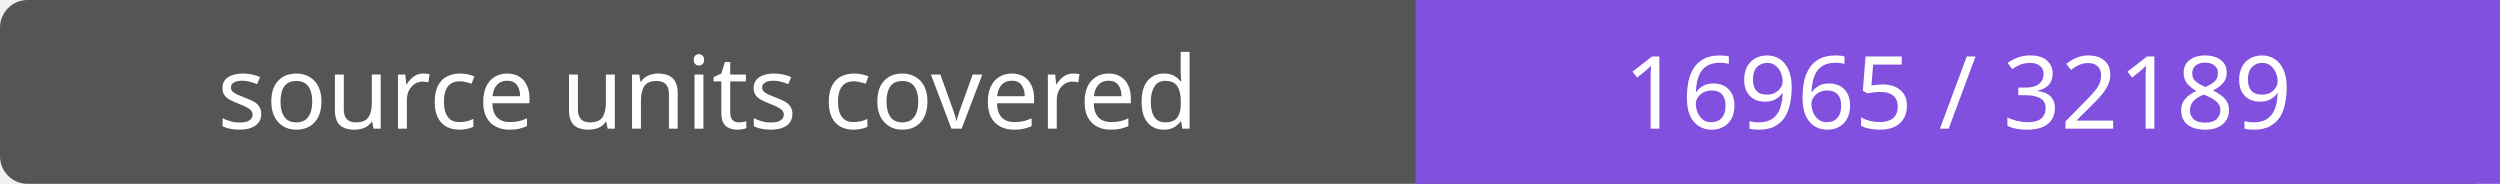
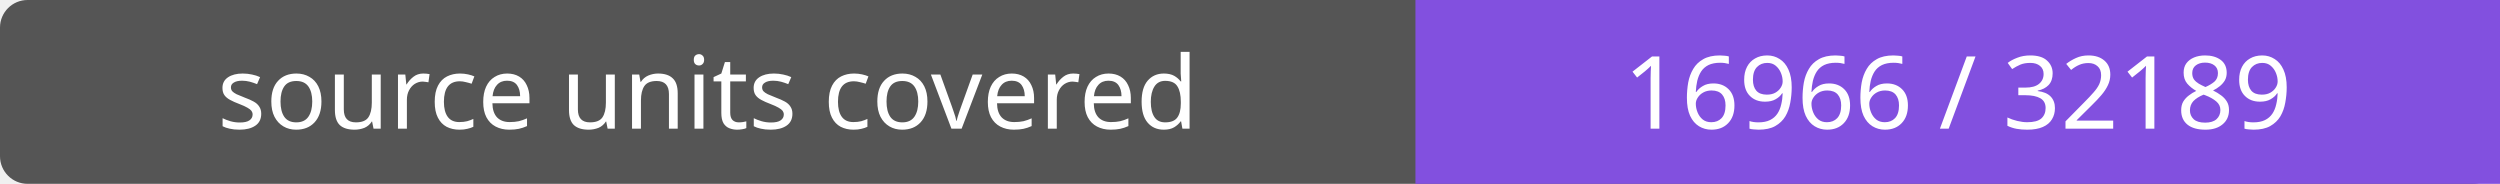
- <svg xmlns="http://www.w3.org/2000/svg" width="272" height="20" role="img" aria-label="source units covered: 16965 / 32189">
+ <svg xmlns="http://www.w3.org/2000/svg" width="272" height="20" role="img" aria-label="source units covered: 16966 / 32189">
  <rect width="272" height="20" rx="3" fill="#555" />
  <path fill="#8250df" d="M154 0h118v20H154z" />
  <g fill="#fff" text-anchor="middle" font-family="Verdana,sans-serif" font-size="11">
    <text x="77.0" y="14">source units covered</text>
-     <text x="213.0" y="14">16965 / 32189</text>
+     <text x="213.0" y="14">16966 / 32189</text>
  </g>
</svg>
